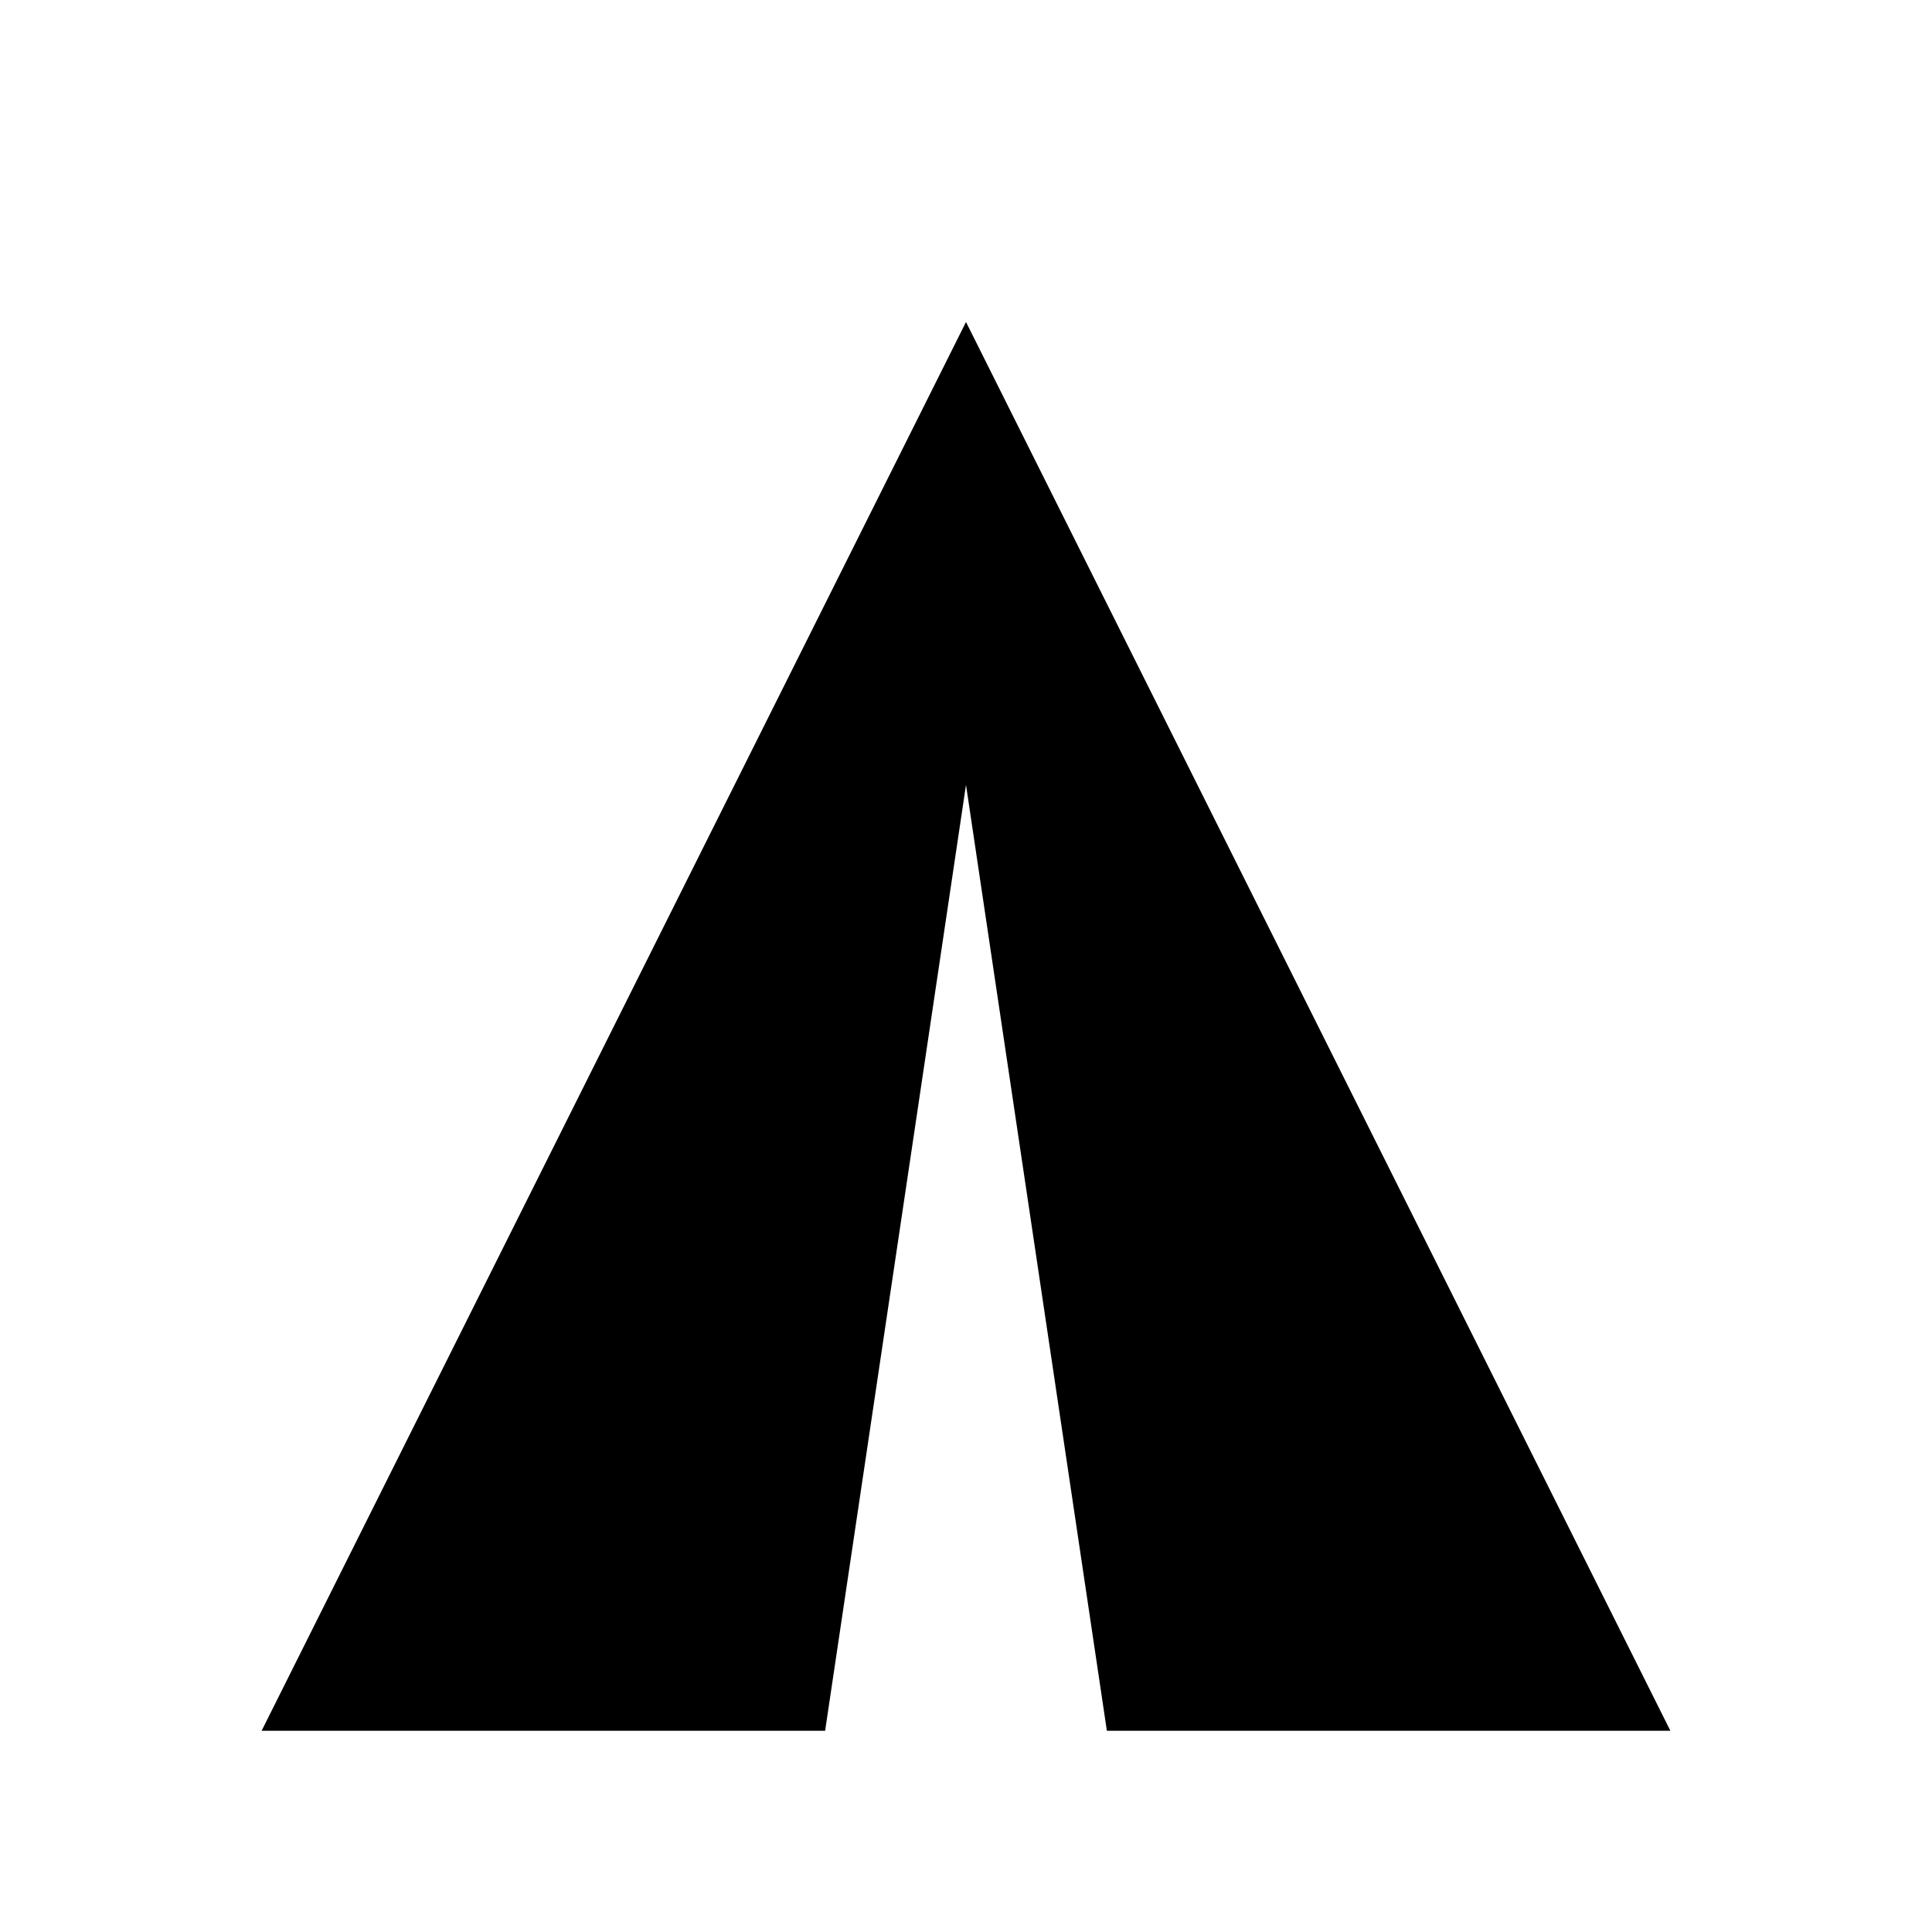
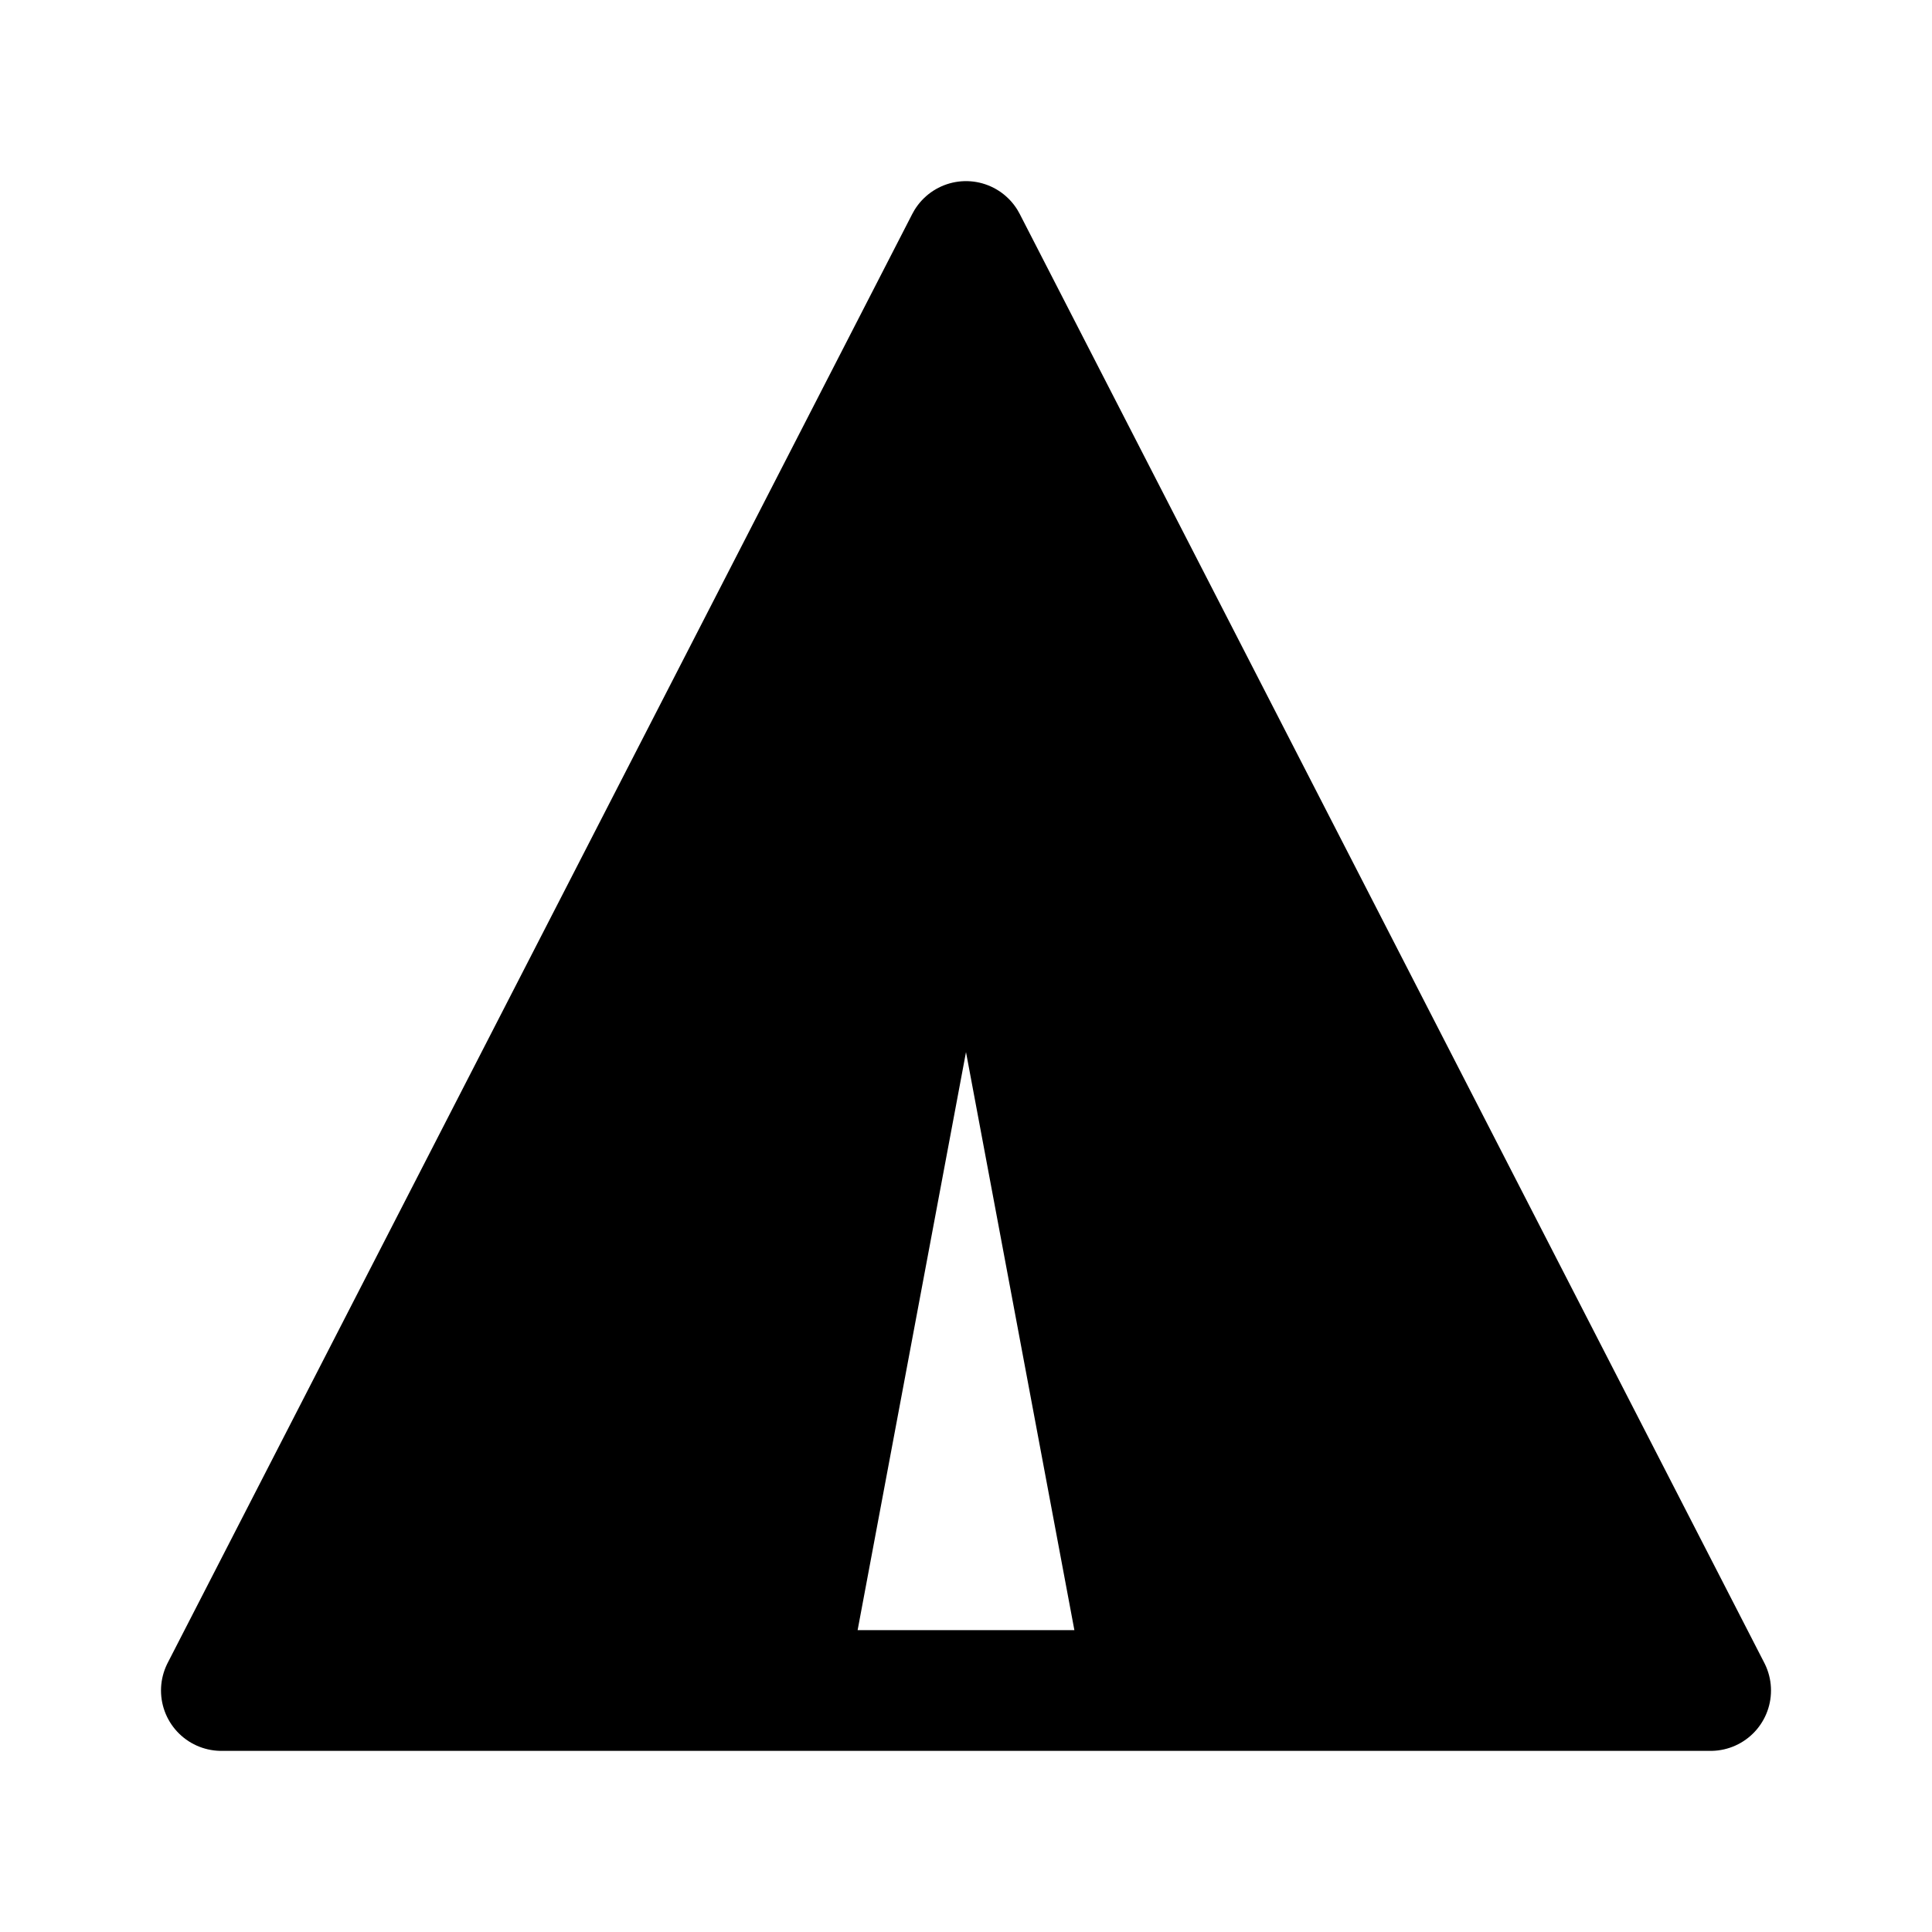
- <svg xmlns="http://www.w3.org/2000/svg" viewBox="0 0 48 48" width="48" height="48" fill="currentColor">
-   <path fill-rule="evenodd" d="M24 8 L41.5 43 L6.5 43 Z M20.5 43 L24 19.5 L27.5 43 Z" fill="currentColor" />
+ <svg xmlns="http://www.w3.org/2000/svg" width="48" height="48" fill="currentColor" viewBox="0 0 48 48">
+   <path fill-rule="evenodd" stroke="currentColor" stroke-linejoin="round" stroke-width="3" d="m24 6 18.5 36h-37Zm0 12 4.5 24h-9Z" />
</svg>
